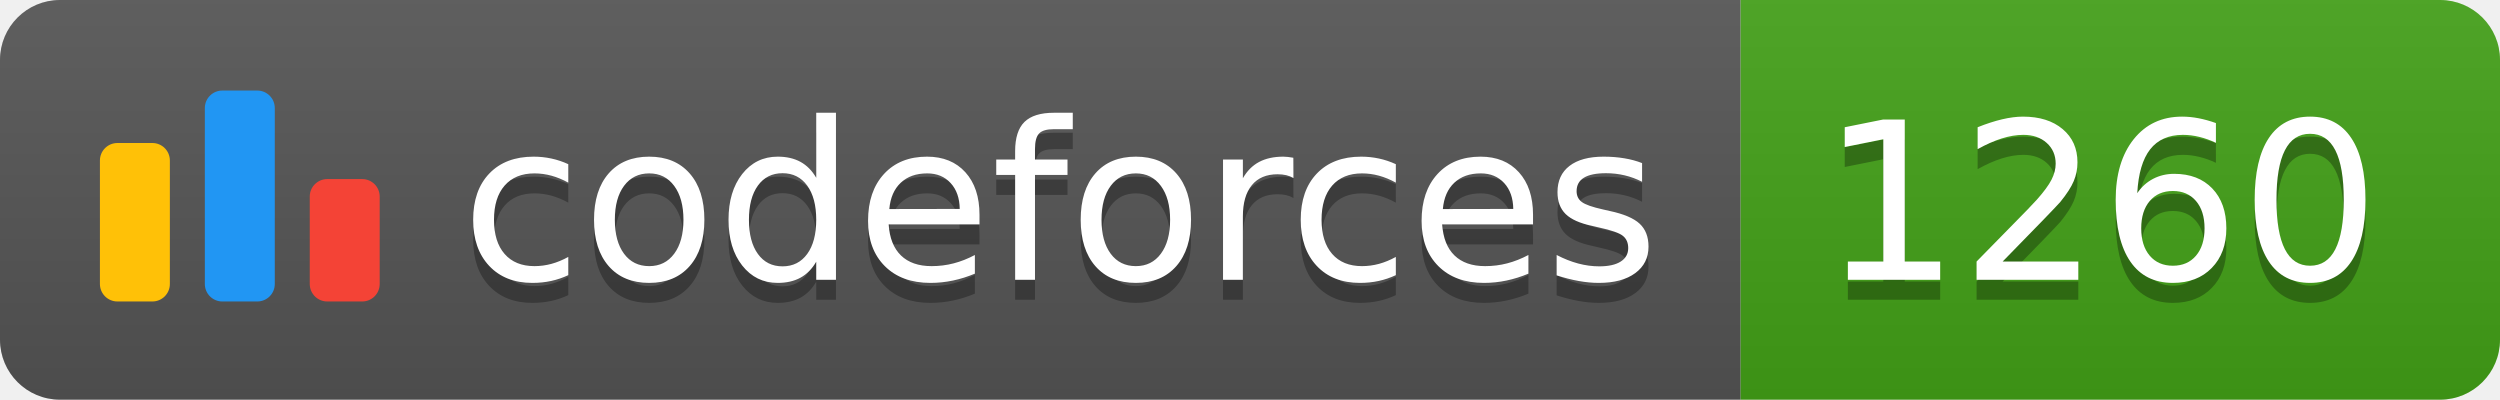
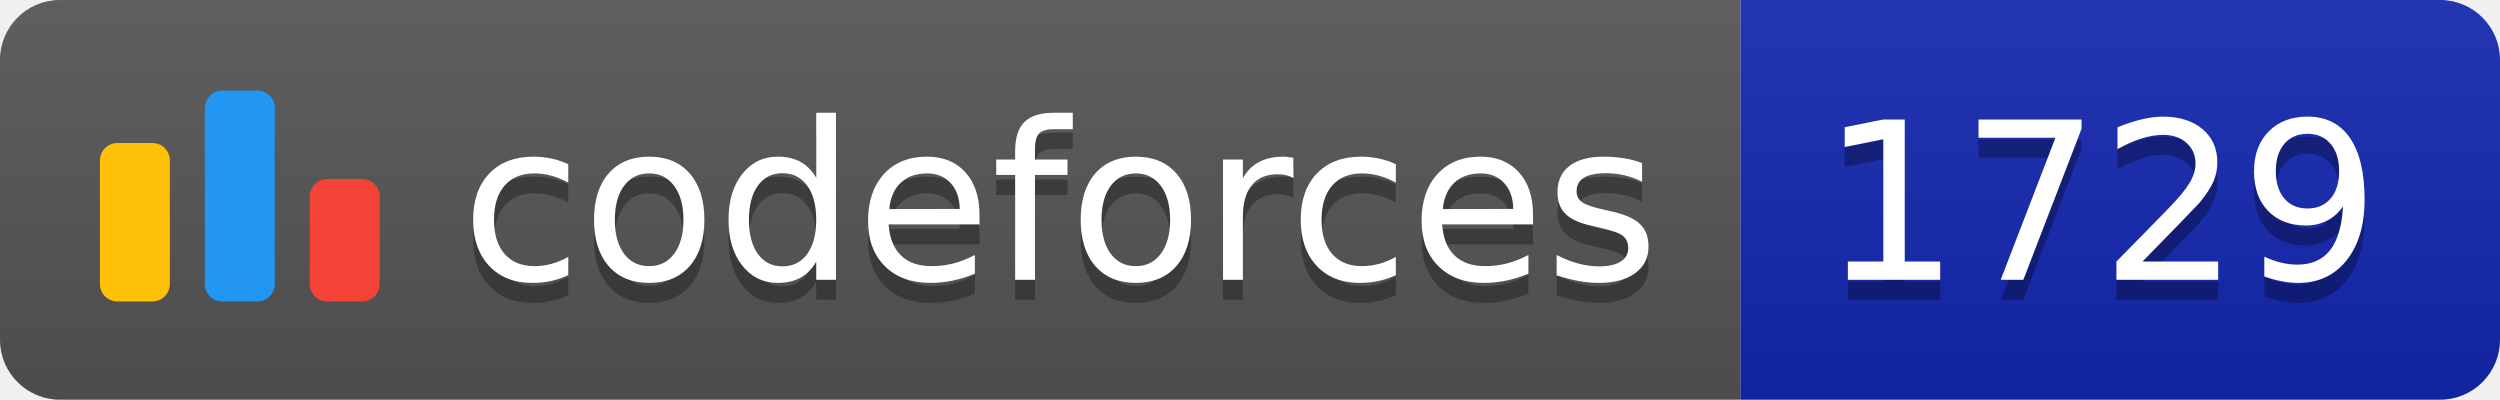
<svg xmlns="http://www.w3.org/2000/svg" width="125.1" height="20">
  <linearGradient id="smooth" x2="0" y2="100%">
    <stop offset="0" stop-color="#bbb" stop-opacity=".1" />
    <stop offset="1" stop-opacity=".1" />
  </linearGradient>
  <clipPath id="round">
    <rect width="125.1" height="20" rx="3" fill="#fff" />
  </clipPath>
  <g clip-path="url(#round)">
    <rect width="87.1" height="20" fill="#555" />
-     <rect x="87.1" width="38.0" height="20" fill="#43A217" />
+     <rect x="87.1" width="38.0" height="20" fill="#1427B2" />
    <rect width="125.1" height="20" fill="url(#smooth)" />
  </g>
  <g fill="#fff" text-anchor="middle" font-family="DejaVu Sans,Verdana,Geneva,sans-serif" font-size="110">
    <svg x="5" y="3" class="logo" width="14" height="14" viewBox="0 0 32 25" fill="none">
      <rect y="6" width="8" height="18.125" rx="2" fill="#FFC107" />
      <rect x="24" y="10.125" width="8" height="14" rx="2" fill="#F44336" />
      <rect x="12" width="8" height="24.125" rx="2" fill="#2196F3" />
    </svg>
    <text x="530.5" y="150" fill="#010101" fill-opacity=".3" transform="scale(0.1)" textLength="601.0" lengthAdjust="spacing">codeforces
        </text>
    <text x="530.5" y="140" transform="scale(0.1)" textLength="601.0" lengthAdjust="spacing">codeforces</text>
-     <text x="1051.0" y="150" fill="#010101" fill-opacity=".3" transform="scale(0.1)" textLength="280.0" lengthAdjust="spacing">1260
+     <text x="1051.0" y="150" fill="#010101" fill-opacity=".3" transform="scale(0.1)" textLength="280.0" lengthAdjust="spacing">1729
        </text>
-     <text x="1051.0" y="140" transform="scale(0.1)" textLength="280.0" lengthAdjust="spacing">1260</text>
+     <text x="1051.0" y="140" transform="scale(0.1)" textLength="280.0" lengthAdjust="spacing">1729</text>
  </g>
</svg>
